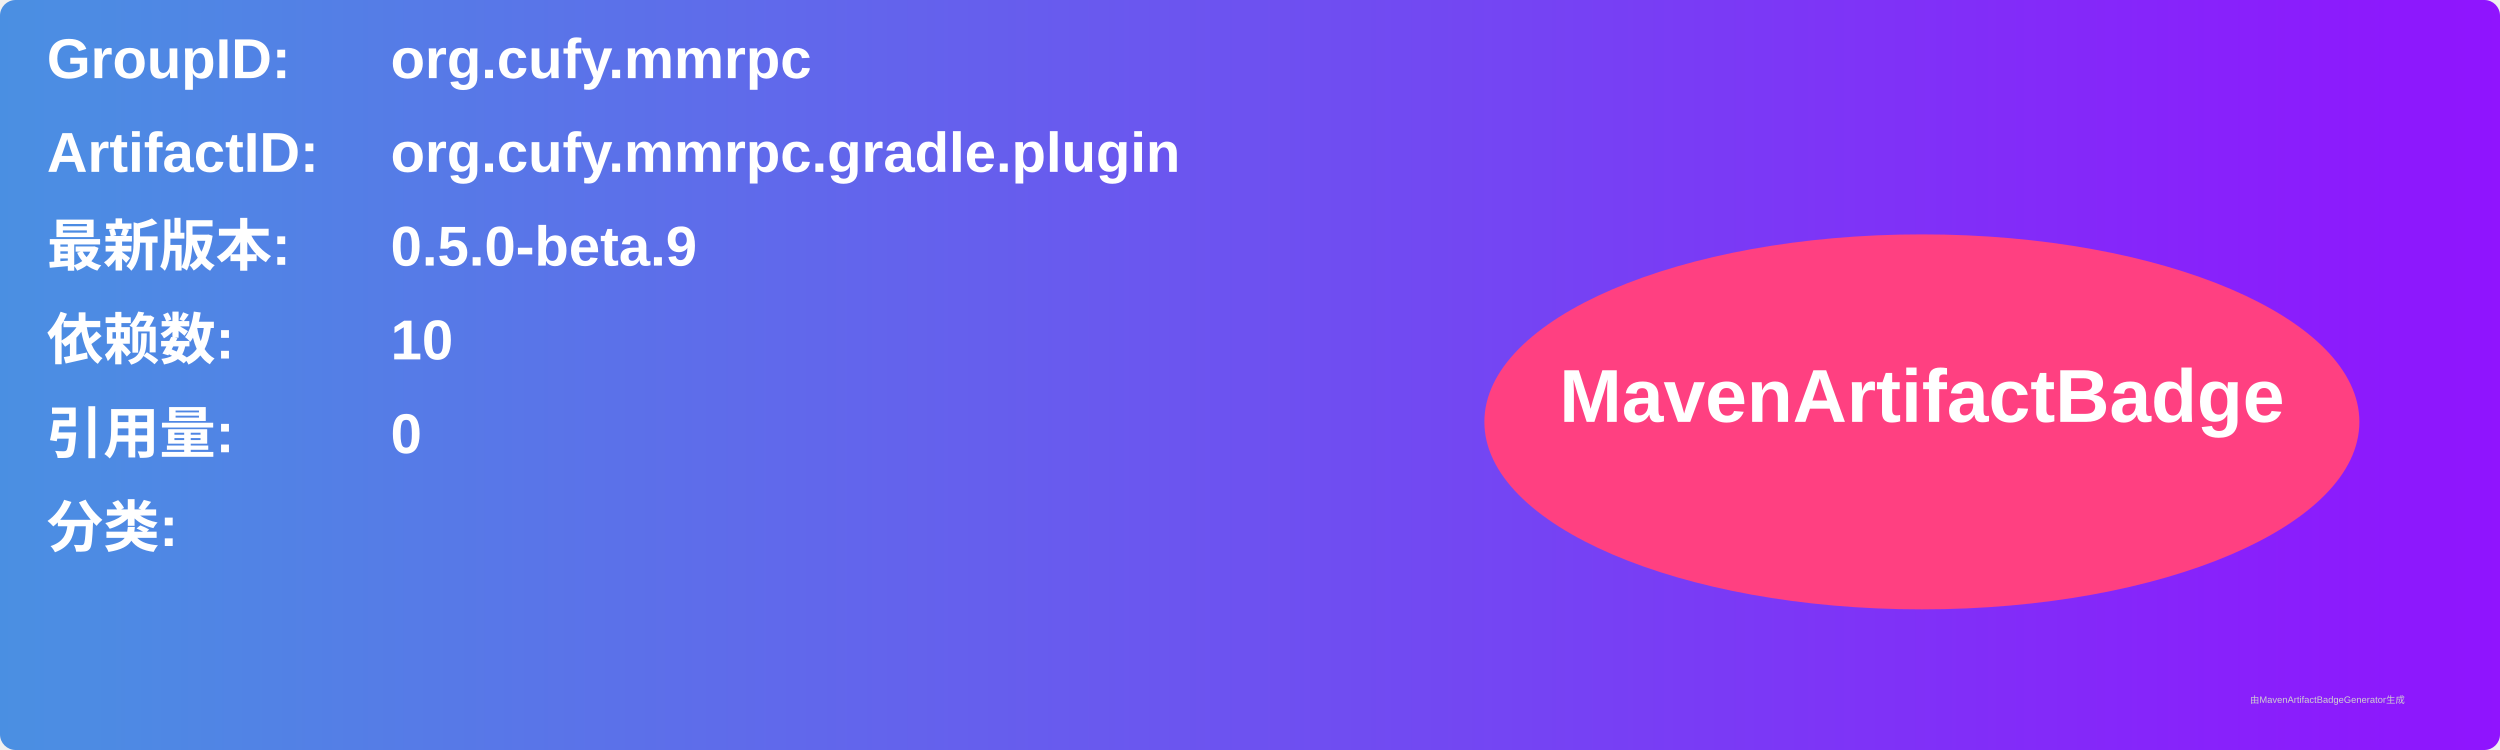
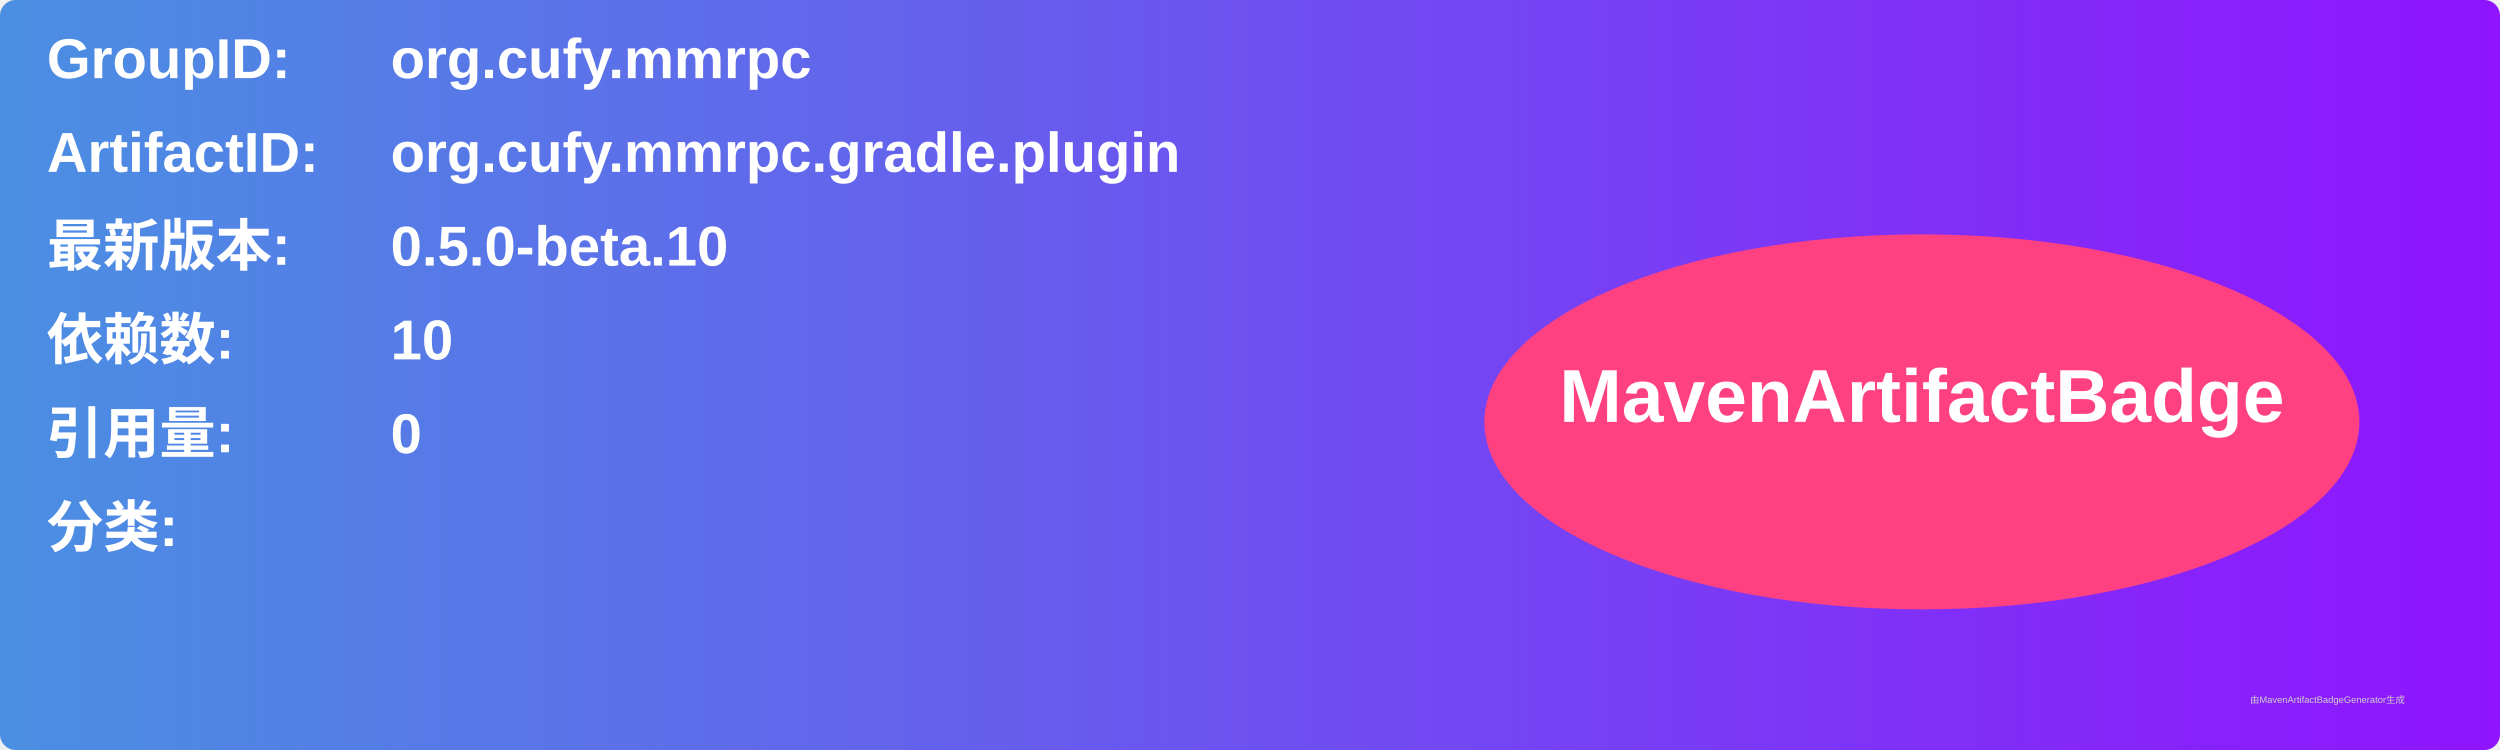
<svg xmlns="http://www.w3.org/2000/svg" width="800" height="240" viewBox="0 0 800 240">
  <linearGradient id="grad" x1="0%" y1="0%" x2="100%" y2="0%">
    <stop offset="0%" stop-color="#4a90e2" />
    <stop offset="100%" stop-color="#9013fe" />
  </linearGradient>
  <rect width="100%" height="100%" rx="5" ry="5" fill="url(#grad)" />
  <g transform="translate(15, 15)">
    <text x="0" y="10" font-family="Arial" font-size="18" fill="white" font-weight="bold" width="260">GroupID:</text>
    <text x="110" y="10" font-family="Arial" font-size="18" fill="white" font-weight="bold" width="460">org.cufy.mmrpc</text>
    <text x="0" y="40" font-family="Arial" font-size="18" fill="white" font-weight="bold" width="260">ArtifactID:</text>
    <text x="110" y="40" font-family="Arial" font-size="18" fill="white" font-weight="bold" width="460">org.cufy.mmrpc.gradle.plugin</text>
    <text x="0" y="70" font-family="Arial" font-size="18" fill="white" font-weight="bold">最新版本:</text>
    <text x="110" y="70" font-family="Arial" font-size="18" fill="white" font-weight="bold">
-       <tspan font-weight="bold">0.5.0-beta.9</tspan>
+       <tspan font-weight="bold">0.5.0-beta.10</tspan>
    </text>
    <text x="0" y="100" font-family="Arial" font-size="18" fill="white" font-weight="bold">依赖数: </text>
    <text x="110" y="100" font-family="Arial" font-size="18" fill="white">
      <tspan font-weight="bold">10</tspan>
    </text>
    <text x="0" y="130" font-family="Arial" font-size="18" fill="white" font-weight="bold">引用量: </text>
    <text x="110" y="130" font-family="Arial" font-size="18" fill="white">
      <tspan font-weight="bold">0</tspan>
    </text>
    <text x="0" y="160" font-family="Arial" font-size="18" fill="white" font-weight="bold">分类:</text>
    <text x="10" y="190" font-family="Arial" font-size="10" fill="white">
      <tspan font-weight="bold" />
    </text>
    <ellipse cx="600" cy="120" rx="140" ry="60" fill="#ff4081" />
    <text x="600" y="120" text-anchor="middle" font-family="Arial" font-size="24" fill="white" font-weight="bold">MavenArtifactBadge</text>
  </g>
  <text x="720" y="225" font-family="Arial" font-size="3" fill="#d0d0d0">由MavenArtifactBadgeGenerator生成</text>
</svg>
